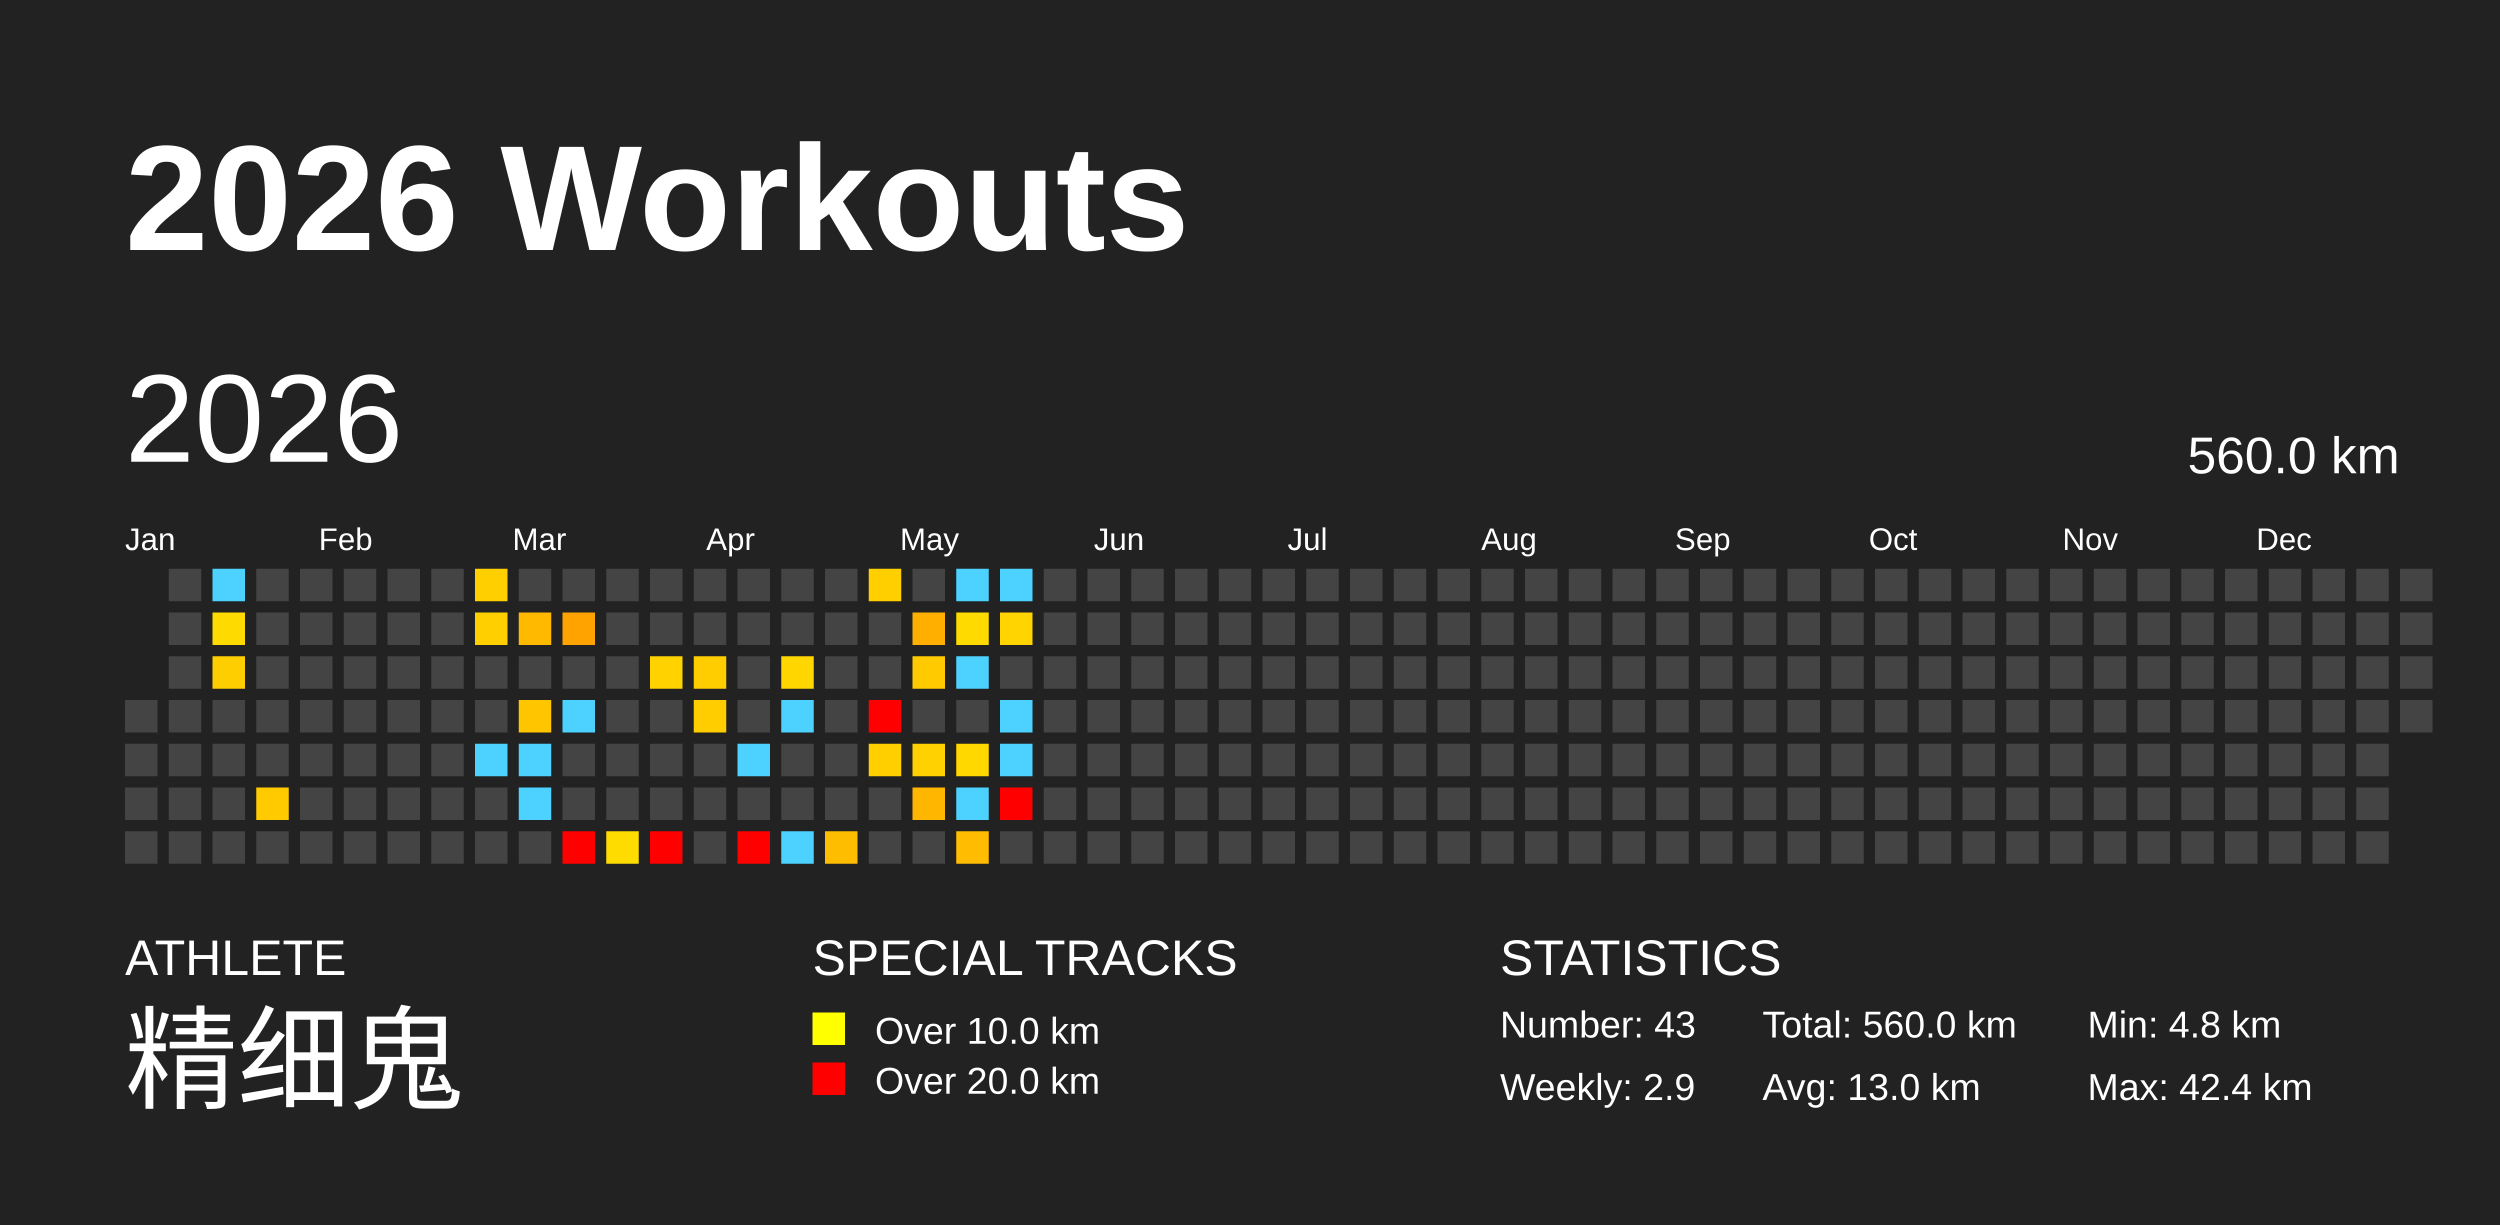
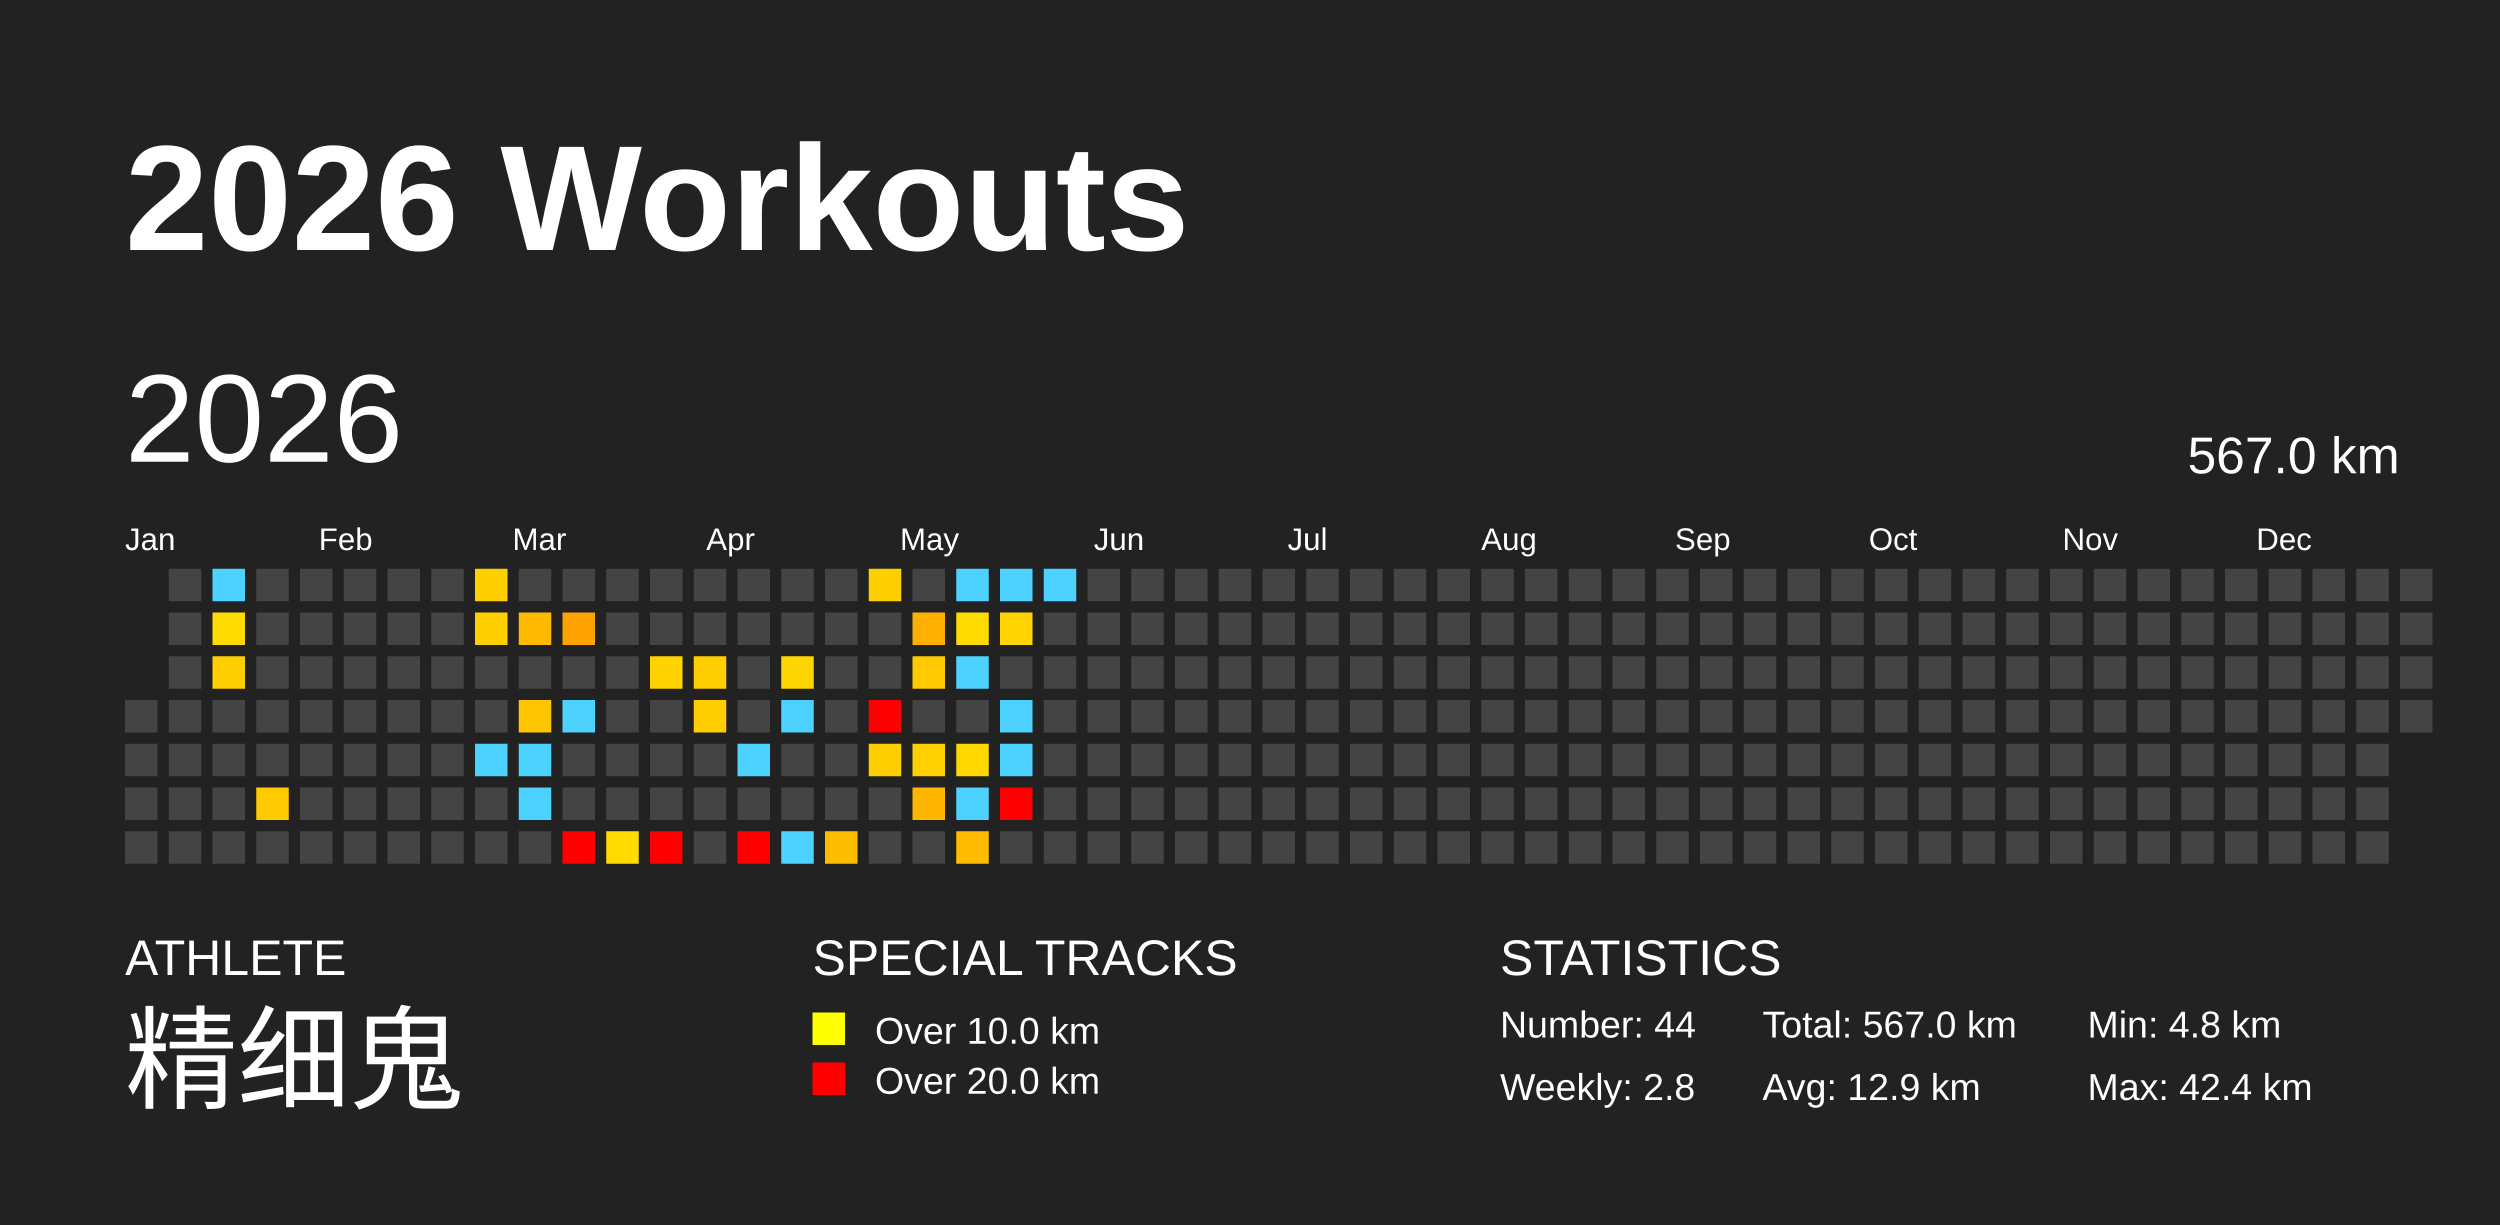
<svg xmlns="http://www.w3.org/2000/svg" baseProfile="full" height="98mm" version="1.1" viewBox="0,0,200,98" width="200mm">
  <defs />
  <rect fill="#222222" height="98" width="200" x="0" y="0" />
  <text fill="#FFFFFF" style="font-size:12px; font-family:Arial; font-weight:bold;" x="10" y="20">2026 Workouts</text>
  <text fill="#FFFFFF" style="font-size:4px; font-family:Arial" x="10" y="78">ATHLETE</text>
  <text fill="#FFFFFF" style="font-size:9px; font-family:Arial" x="10" y="88">精细鬼</text>
  <text fill="#FFFFFF" style="font-size:4px; font-family:Arial" x="65" y="78">SPECIAL TRACKS</text>
  <rect fill="yellow" height="2.6" width="2.6" x="65" y="81" />
  <text fill="#FFFFFF" style="font-size:3px; font-family:Arial" x="70" y="83.5">Over 10.0 km</text>
  <rect fill="red" height="2.6" width="2.6" x="65" y="85" />
  <text fill="#FFFFFF" style="font-size:3px; font-family:Arial" x="70" y="87.5">Over 20.0 km</text>
  <text fill="#FFFFFF" style="font-size:4px; font-family:Arial" x="120" y="78">STATISTICS</text>
-   <text fill="#FFFFFF" style="font-size:3px; font-family:Arial" x="120" y="83">Number: 43</text>
-   <text fill="#FFFFFF" style="font-size:3px; font-family:Arial" x="120" y="88">Weekly: 2.9</text>
-   <text fill="#FFFFFF" style="font-size:3px; font-family:Arial" x="141" y="83">Total: 560.0 km</text>
-   <text fill="#FFFFFF" style="font-size:3px; font-family:Arial" x="141" y="88">Avg: 13.0 km</text>
+   <text fill="#FFFFFF" style="font-size:3px; font-family:Arial" x="120" y="83">Number: 44</text>
+   <text fill="#FFFFFF" style="font-size:3px; font-family:Arial" x="120" y="88">Weekly: 2.8</text>
+   <text fill="#FFFFFF" style="font-size:3px; font-family:Arial" x="141" y="83">Total: 567.0 km</text>
+   <text fill="#FFFFFF" style="font-size:3px; font-family:Arial" x="141" y="88">Avg: 12.9 km</text>
  <text fill="#FFFFFF" style="font-size:3px; font-family:Arial" x="167" y="83">Min: 4.8 km</text>
  <text fill="#FFFFFF" style="font-size:3px; font-family:Arial" x="167" y="88">Max: 42.4 km</text>
  <text dominant-baseline="hanging" fill="#FFFFFF" style="font-size:10.0px; font-family:Arial;" x="10" y="30">2026</text>
-   <text dominant-baseline="hanging" fill="#FFFFFF" style="font-size:4.125px; font-family:Arial;" x="175" y="35">560.0 km</text>
+   <text dominant-baseline="hanging" fill="#FFFFFF" style="font-size:4.125px; font-family:Arial;" x="175" y="35">567.0 km</text>
  <text fill="#FFFFFF" style="font-size:2.5px; font-family:Arial" x="10.0" y="44">Jan</text>
  <text fill="#FFFFFF" style="font-size:2.5px; font-family:Arial" x="25.5" y="44">Feb</text>
  <text fill="#FFFFFF" style="font-size:2.5px; font-family:Arial" x="41.0" y="44">Mar</text>
  <text fill="#FFFFFF" style="font-size:2.5px; font-family:Arial" x="56.5" y="44">Apr</text>
  <text fill="#FFFFFF" style="font-size:2.5px; font-family:Arial" x="72.0" y="44">May</text>
  <text fill="#FFFFFF" style="font-size:2.5px; font-family:Arial" x="87.5" y="44">Jun</text>
  <text fill="#FFFFFF" style="font-size:2.5px; font-family:Arial" x="103.0" y="44">Jul</text>
  <text fill="#FFFFFF" style="font-size:2.5px; font-family:Arial" x="118.5" y="44">Aug</text>
  <text fill="#FFFFFF" style="font-size:2.5px; font-family:Arial" x="134.0" y="44">Sep</text>
  <text fill="#FFFFFF" style="font-size:2.5px; font-family:Arial" x="149.5" y="44">Oct</text>
  <text fill="#FFFFFF" style="font-size:2.5px; font-family:Arial" x="165.0" y="44">Nov</text>
  <text fill="#FFFFFF" style="font-size:2.5px; font-family:Arial" x="180.5" y="44">Dec</text>
  <rect fill="#444444" height="2.6" width="2.6" x="10.0" y="56.0" />
  <rect fill="#444444" height="2.6" width="2.6" x="10.0" y="59.5" />
  <rect fill="#444444" height="2.6" width="2.6" x="10.0" y="63.0" />
  <rect fill="#444444" height="2.6" width="2.6" x="10.0" y="66.5" />
  <rect fill="#444444" height="2.6" width="2.6" x="13.5" y="45.5" />
  <rect fill="#444444" height="2.6" width="2.6" x="13.5" y="49.0" />
  <rect fill="#444444" height="2.6" width="2.6" x="13.5" y="52.5" />
  <rect fill="#444444" height="2.6" width="2.6" x="13.5" y="56.0" />
  <rect fill="#444444" height="2.6" width="2.6" x="13.5" y="59.5" />
  <rect fill="#444444" height="2.6" width="2.6" x="13.5" y="63.0" />
  <rect fill="#444444" height="2.6" width="2.6" x="13.5" y="66.5" />
  <rect fill="#4dd2ff" height="2.6" width="2.6" x="17.0" y="45.5" />
  <rect fill="#ffda00" height="2.6" width="2.6" x="17.0" y="49.0" />
  <rect fill="#ffce00" height="2.6" width="2.6" x="17.0" y="52.5" />
  <rect fill="#444444" height="2.6" width="2.6" x="17.0" y="56.0" />
  <rect fill="#444444" height="2.6" width="2.6" x="17.0" y="59.5" />
  <rect fill="#444444" height="2.6" width="2.6" x="17.0" y="63.0" />
  <rect fill="#444444" height="2.6" width="2.6" x="17.0" y="66.5" />
  <rect fill="#444444" height="2.6" width="2.6" x="20.5" y="45.5" />
  <rect fill="#444444" height="2.6" width="2.6" x="20.5" y="49.0" />
  <rect fill="#444444" height="2.6" width="2.6" x="20.5" y="52.5" />
  <rect fill="#444444" height="2.6" width="2.6" x="20.5" y="56.0" />
  <rect fill="#444444" height="2.6" width="2.6" x="20.5" y="59.5" />
  <rect fill="#ffcb00" height="2.6" width="2.6" x="20.5" y="63.0" />
  <rect fill="#444444" height="2.6" width="2.6" x="20.5" y="66.5" />
  <rect fill="#444444" height="2.6" width="2.6" x="24.0" y="45.5" />
  <rect fill="#444444" height="2.6" width="2.6" x="24.0" y="49.0" />
  <rect fill="#444444" height="2.6" width="2.6" x="24.0" y="52.5" />
  <rect fill="#444444" height="2.6" width="2.6" x="24.0" y="56.0" />
  <rect fill="#444444" height="2.6" width="2.6" x="24.0" y="59.5" />
  <rect fill="#444444" height="2.6" width="2.6" x="24.0" y="63.0" />
  <rect fill="#444444" height="2.6" width="2.6" x="24.0" y="66.5" />
  <rect fill="#444444" height="2.6" width="2.6" x="27.5" y="45.5" />
  <rect fill="#444444" height="2.6" width="2.6" x="27.5" y="49.0" />
  <rect fill="#444444" height="2.6" width="2.6" x="27.5" y="52.5" />
  <rect fill="#444444" height="2.6" width="2.6" x="27.5" y="56.0" />
  <rect fill="#444444" height="2.6" width="2.6" x="27.5" y="59.5" />
  <rect fill="#444444" height="2.6" width="2.6" x="27.5" y="63.0" />
  <rect fill="#444444" height="2.6" width="2.6" x="27.5" y="66.5" />
  <rect fill="#444444" height="2.6" width="2.6" x="31.0" y="45.5" />
  <rect fill="#444444" height="2.6" width="2.6" x="31.0" y="49.0" />
  <rect fill="#444444" height="2.6" width="2.6" x="31.0" y="52.5" />
  <rect fill="#444444" height="2.6" width="2.6" x="31.0" y="56.0" />
  <rect fill="#444444" height="2.6" width="2.6" x="31.0" y="59.5" />
  <rect fill="#444444" height="2.6" width="2.6" x="31.0" y="63.0" />
  <rect fill="#444444" height="2.6" width="2.6" x="31.0" y="66.5" />
  <rect fill="#444444" height="2.6" width="2.6" x="34.5" y="45.5" />
  <rect fill="#444444" height="2.6" width="2.6" x="34.5" y="49.0" />
  <rect fill="#444444" height="2.6" width="2.6" x="34.5" y="52.5" />
  <rect fill="#444444" height="2.6" width="2.6" x="34.5" y="56.0" />
  <rect fill="#444444" height="2.6" width="2.6" x="34.5" y="59.5" />
  <rect fill="#444444" height="2.6" width="2.6" x="34.5" y="63.0" />
  <rect fill="#444444" height="2.6" width="2.6" x="34.5" y="66.5" />
  <rect fill="#ffcf00" height="2.6" width="2.6" x="38.0" y="45.5" />
  <rect fill="#ffcf00" height="2.6" width="2.6" x="38.0" y="49.0" />
  <rect fill="#444444" height="2.6" width="2.6" x="38.0" y="52.5" />
  <rect fill="#444444" height="2.6" width="2.6" x="38.0" y="56.0" />
  <rect fill="#4dd2ff" height="2.6" width="2.6" x="38.0" y="59.5" />
  <rect fill="#444444" height="2.6" width="2.6" x="38.0" y="63.0" />
  <rect fill="#444444" height="2.6" width="2.6" x="38.0" y="66.5" />
  <rect fill="#444444" height="2.6" width="2.6" x="41.5" y="45.5" />
  <rect fill="#ffba00" height="2.6" width="2.6" x="41.5" y="49.0" />
  <rect fill="#444444" height="2.6" width="2.6" x="41.5" y="52.5" />
  <rect fill="#ffc600" height="2.6" width="2.6" x="41.5" y="56.0" />
  <rect fill="#4dd2ff" height="2.6" width="2.6" x="41.5" y="59.5" />
  <rect fill="#4dd2ff" height="2.6" width="2.6" x="41.5" y="63.0" />
  <rect fill="#444444" height="2.6" width="2.6" x="41.5" y="66.5" />
  <rect fill="#444444" height="2.6" width="2.6" x="45.0" y="45.5" />
  <rect fill="#ffa300" height="2.6" width="2.6" x="45.0" y="49.0" />
  <rect fill="#444444" height="2.6" width="2.6" x="45.0" y="52.5" />
  <rect fill="#4dd2ff" height="2.6" width="2.6" x="45.0" y="56.0" />
  <rect fill="#444444" height="2.6" width="2.6" x="45.0" y="59.5" />
  <rect fill="#444444" height="2.6" width="2.6" x="45.0" y="63.0" />
  <rect fill="red" height="2.6" width="2.6" x="45.0" y="66.5" />
  <rect fill="#444444" height="2.6" width="2.6" x="48.5" y="45.5" />
  <rect fill="#444444" height="2.6" width="2.6" x="48.5" y="49.0" />
  <rect fill="#444444" height="2.6" width="2.6" x="48.5" y="52.5" />
  <rect fill="#444444" height="2.6" width="2.6" x="48.5" y="56.0" />
  <rect fill="#444444" height="2.6" width="2.6" x="48.5" y="59.5" />
  <rect fill="#444444" height="2.6" width="2.6" x="48.5" y="63.0" />
  <rect fill="#ffdc00" height="2.6" width="2.6" x="48.5" y="66.5" />
  <rect fill="#444444" height="2.6" width="2.6" x="52.0" y="45.5" />
  <rect fill="#444444" height="2.6" width="2.6" x="52.0" y="49.0" />
  <rect fill="#ffd200" height="2.6" width="2.6" x="52.0" y="52.5" />
  <rect fill="#444444" height="2.6" width="2.6" x="52.0" y="56.0" />
  <rect fill="#444444" height="2.6" width="2.6" x="52.0" y="59.5" />
  <rect fill="#444444" height="2.6" width="2.6" x="52.0" y="63.0" />
  <rect fill="red" height="2.6" width="2.6" x="52.0" y="66.5" />
  <rect fill="#444444" height="2.6" width="2.6" x="55.5" y="45.5" />
  <rect fill="#444444" height="2.6" width="2.6" x="55.5" y="49.0" />
  <rect fill="#ffcd00" height="2.6" width="2.6" x="55.5" y="52.5" />
  <rect fill="#ffcd00" height="2.6" width="2.6" x="55.5" y="56.0" />
  <rect fill="#444444" height="2.6" width="2.6" x="55.5" y="59.5" />
  <rect fill="#444444" height="2.6" width="2.6" x="55.5" y="63.0" />
  <rect fill="#444444" height="2.6" width="2.6" x="55.5" y="66.5" />
  <rect fill="#444444" height="2.6" width="2.6" x="59.0" y="45.5" />
  <rect fill="#444444" height="2.6" width="2.6" x="59.0" y="49.0" />
  <rect fill="#444444" height="2.6" width="2.6" x="59.0" y="52.5" />
  <rect fill="#444444" height="2.6" width="2.6" x="59.0" y="56.0" />
  <rect fill="#4dd2ff" height="2.6" width="2.6" x="59.0" y="59.5" />
  <rect fill="#444444" height="2.6" width="2.6" x="59.0" y="63.0" />
  <rect fill="red" height="2.6" width="2.6" x="59.0" y="66.5" />
  <rect fill="#444444" height="2.6" width="2.6" x="62.5" y="45.5" />
  <rect fill="#444444" height="2.6" width="2.6" x="62.5" y="49.0" />
  <rect fill="#ffd600" height="2.6" width="2.6" x="62.5" y="52.5" />
  <rect fill="#4dd2ff" height="2.6" width="2.6" x="62.5" y="56.0" />
  <rect fill="#444444" height="2.6" width="2.6" x="62.5" y="59.5" />
  <rect fill="#444444" height="2.6" width="2.6" x="62.5" y="63.0" />
  <rect fill="#4dd2ff" height="2.6" width="2.6" x="62.5" y="66.5" />
  <rect fill="#444444" height="2.6" width="2.6" x="66.0" y="45.5" />
  <rect fill="#444444" height="2.6" width="2.6" x="66.0" y="49.0" />
  <rect fill="#444444" height="2.6" width="2.6" x="66.0" y="52.5" />
  <rect fill="#444444" height="2.6" width="2.6" x="66.0" y="56.0" />
  <rect fill="#444444" height="2.6" width="2.6" x="66.0" y="59.5" />
  <rect fill="#444444" height="2.6" width="2.6" x="66.0" y="63.0" />
  <rect fill="#ffbd00" height="2.6" width="2.6" x="66.0" y="66.5" />
  <rect fill="#ffcf00" height="2.6" width="2.6" x="69.5" y="45.5" />
  <rect fill="#444444" height="2.6" width="2.6" x="69.5" y="49.0" />
  <rect fill="#444444" height="2.6" width="2.6" x="69.5" y="52.5" />
  <rect fill="red" height="2.6" width="2.6" x="69.5" y="56.0" />
  <rect fill="#ffcf00" height="2.6" width="2.6" x="69.5" y="59.5" />
  <rect fill="#444444" height="2.6" width="2.6" x="69.5" y="63.0" />
  <rect fill="#444444" height="2.6" width="2.6" x="69.5" y="66.5" />
  <rect fill="#444444" height="2.6" width="2.6" x="73.0" y="45.5" />
  <rect fill="#ffaf00" height="2.6" width="2.6" x="73.0" y="49.0" />
  <rect fill="#ffca00" height="2.6" width="2.6" x="73.0" y="52.5" />
  <rect fill="#444444" height="2.6" width="2.6" x="73.0" y="56.0" />
  <rect fill="#ffd100" height="2.6" width="2.6" x="73.0" y="59.5" />
  <rect fill="#ffb600" height="2.6" width="2.6" x="73.0" y="63.0" />
  <rect fill="#444444" height="2.6" width="2.6" x="73.0" y="66.5" />
  <rect fill="#4dd2ff" height="2.6" width="2.6" x="76.5" y="45.5" />
  <rect fill="#ffda00" height="2.6" width="2.6" x="76.5" y="49.0" />
  <rect fill="#4dd2ff" height="2.6" width="2.6" x="76.5" y="52.5" />
  <rect fill="#444444" height="2.6" width="2.6" x="76.5" y="56.0" />
  <rect fill="#ffd800" height="2.6" width="2.6" x="76.5" y="59.5" />
  <rect fill="#4dd2ff" height="2.6" width="2.6" x="76.5" y="63.0" />
  <rect fill="#ffbc00" height="2.6" width="2.6" x="76.5" y="66.5" />
  <rect fill="#4dd2ff" height="2.6" width="2.6" x="80.0" y="45.5" />
  <rect fill="#ffd400" height="2.6" width="2.6" x="80.0" y="49.0" />
  <rect fill="#444444" height="2.6" width="2.6" x="80.0" y="52.5" />
  <rect fill="#4dd2ff" height="2.6" width="2.6" x="80.0" y="56.0" />
  <rect fill="#4dd2ff" height="2.6" width="2.6" x="80.0" y="59.5" />
  <rect fill="red" height="2.6" width="2.6" x="80.0" y="63.0" />
  <rect fill="#444444" height="2.6" width="2.6" x="80.0" y="66.5" />
-   <rect fill="#444444" height="2.6" width="2.6" x="83.5" y="45.5" />
+   <rect fill="#4dd2ff" height="2.6" width="2.6" x="83.5" y="45.5" />
  <rect fill="#444444" height="2.6" width="2.6" x="83.5" y="49.0" />
  <rect fill="#444444" height="2.6" width="2.6" x="83.5" y="52.5" />
  <rect fill="#444444" height="2.6" width="2.6" x="83.5" y="56.0" />
  <rect fill="#444444" height="2.6" width="2.6" x="83.5" y="59.5" />
  <rect fill="#444444" height="2.6" width="2.6" x="83.5" y="63.0" />
  <rect fill="#444444" height="2.6" width="2.6" x="83.5" y="66.5" />
  <rect fill="#444444" height="2.6" width="2.6" x="87.0" y="45.5" />
  <rect fill="#444444" height="2.6" width="2.6" x="87.0" y="49.0" />
  <rect fill="#444444" height="2.6" width="2.6" x="87.0" y="52.5" />
  <rect fill="#444444" height="2.6" width="2.6" x="87.0" y="56.0" />
  <rect fill="#444444" height="2.6" width="2.6" x="87.0" y="59.5" />
  <rect fill="#444444" height="2.6" width="2.6" x="87.0" y="63.0" />
  <rect fill="#444444" height="2.6" width="2.6" x="87.0" y="66.5" />
  <rect fill="#444444" height="2.6" width="2.6" x="90.5" y="45.5" />
  <rect fill="#444444" height="2.6" width="2.6" x="90.5" y="49.0" />
  <rect fill="#444444" height="2.6" width="2.6" x="90.5" y="52.5" />
  <rect fill="#444444" height="2.6" width="2.6" x="90.5" y="56.0" />
  <rect fill="#444444" height="2.6" width="2.6" x="90.5" y="59.5" />
  <rect fill="#444444" height="2.6" width="2.6" x="90.5" y="63.0" />
  <rect fill="#444444" height="2.6" width="2.6" x="90.5" y="66.5" />
  <rect fill="#444444" height="2.6" width="2.6" x="94.0" y="45.5" />
  <rect fill="#444444" height="2.6" width="2.6" x="94.0" y="49.0" />
  <rect fill="#444444" height="2.6" width="2.6" x="94.0" y="52.5" />
  <rect fill="#444444" height="2.6" width="2.6" x="94.0" y="56.0" />
  <rect fill="#444444" height="2.6" width="2.6" x="94.0" y="59.5" />
  <rect fill="#444444" height="2.6" width="2.6" x="94.0" y="63.0" />
  <rect fill="#444444" height="2.6" width="2.6" x="94.0" y="66.5" />
  <rect fill="#444444" height="2.6" width="2.6" x="97.5" y="45.5" />
  <rect fill="#444444" height="2.6" width="2.6" x="97.5" y="49.0" />
  <rect fill="#444444" height="2.6" width="2.6" x="97.5" y="52.5" />
  <rect fill="#444444" height="2.6" width="2.6" x="97.5" y="56.0" />
  <rect fill="#444444" height="2.6" width="2.6" x="97.5" y="59.5" />
  <rect fill="#444444" height="2.6" width="2.6" x="97.5" y="63.0" />
  <rect fill="#444444" height="2.6" width="2.6" x="97.5" y="66.5" />
  <rect fill="#444444" height="2.6" width="2.6" x="101.0" y="45.5" />
  <rect fill="#444444" height="2.6" width="2.6" x="101.0" y="49.0" />
  <rect fill="#444444" height="2.6" width="2.6" x="101.0" y="52.5" />
  <rect fill="#444444" height="2.6" width="2.6" x="101.0" y="56.0" />
  <rect fill="#444444" height="2.6" width="2.6" x="101.0" y="59.5" />
  <rect fill="#444444" height="2.6" width="2.6" x="101.0" y="63.0" />
  <rect fill="#444444" height="2.6" width="2.6" x="101.0" y="66.5" />
  <rect fill="#444444" height="2.6" width="2.6" x="104.5" y="45.5" />
  <rect fill="#444444" height="2.6" width="2.6" x="104.5" y="49.0" />
  <rect fill="#444444" height="2.6" width="2.6" x="104.5" y="52.5" />
  <rect fill="#444444" height="2.6" width="2.6" x="104.5" y="56.0" />
  <rect fill="#444444" height="2.6" width="2.6" x="104.5" y="59.5" />
  <rect fill="#444444" height="2.6" width="2.6" x="104.5" y="63.0" />
  <rect fill="#444444" height="2.6" width="2.6" x="104.5" y="66.5" />
  <rect fill="#444444" height="2.6" width="2.6" x="108.0" y="45.5" />
  <rect fill="#444444" height="2.6" width="2.6" x="108.0" y="49.0" />
  <rect fill="#444444" height="2.6" width="2.6" x="108.0" y="52.5" />
  <rect fill="#444444" height="2.6" width="2.6" x="108.0" y="56.0" />
  <rect fill="#444444" height="2.6" width="2.6" x="108.0" y="59.5" />
  <rect fill="#444444" height="2.6" width="2.6" x="108.0" y="63.0" />
  <rect fill="#444444" height="2.6" width="2.6" x="108.0" y="66.5" />
  <rect fill="#444444" height="2.6" width="2.6" x="111.5" y="45.5" />
  <rect fill="#444444" height="2.6" width="2.6" x="111.5" y="49.0" />
  <rect fill="#444444" height="2.6" width="2.6" x="111.5" y="52.5" />
  <rect fill="#444444" height="2.6" width="2.6" x="111.5" y="56.0" />
  <rect fill="#444444" height="2.6" width="2.6" x="111.5" y="59.5" />
  <rect fill="#444444" height="2.6" width="2.6" x="111.5" y="63.0" />
  <rect fill="#444444" height="2.6" width="2.6" x="111.5" y="66.5" />
  <rect fill="#444444" height="2.6" width="2.6" x="115.0" y="45.5" />
  <rect fill="#444444" height="2.6" width="2.6" x="115.0" y="49.0" />
  <rect fill="#444444" height="2.6" width="2.6" x="115.0" y="52.5" />
  <rect fill="#444444" height="2.6" width="2.6" x="115.0" y="56.0" />
  <rect fill="#444444" height="2.6" width="2.6" x="115.0" y="59.5" />
  <rect fill="#444444" height="2.6" width="2.6" x="115.0" y="63.0" />
  <rect fill="#444444" height="2.6" width="2.6" x="115.0" y="66.5" />
  <rect fill="#444444" height="2.6" width="2.6" x="118.5" y="45.5" />
  <rect fill="#444444" height="2.6" width="2.6" x="118.5" y="49.0" />
  <rect fill="#444444" height="2.6" width="2.6" x="118.5" y="52.5" />
  <rect fill="#444444" height="2.6" width="2.6" x="118.5" y="56.0" />
  <rect fill="#444444" height="2.6" width="2.6" x="118.5" y="59.5" />
  <rect fill="#444444" height="2.6" width="2.6" x="118.5" y="63.0" />
  <rect fill="#444444" height="2.6" width="2.6" x="118.5" y="66.5" />
  <rect fill="#444444" height="2.6" width="2.6" x="122.0" y="45.5" />
  <rect fill="#444444" height="2.6" width="2.6" x="122.0" y="49.0" />
  <rect fill="#444444" height="2.6" width="2.6" x="122.0" y="52.5" />
  <rect fill="#444444" height="2.6" width="2.6" x="122.0" y="56.0" />
  <rect fill="#444444" height="2.6" width="2.6" x="122.0" y="59.5" />
  <rect fill="#444444" height="2.6" width="2.6" x="122.0" y="63.0" />
  <rect fill="#444444" height="2.6" width="2.6" x="122.0" y="66.5" />
  <rect fill="#444444" height="2.6" width="2.6" x="125.5" y="45.5" />
  <rect fill="#444444" height="2.6" width="2.6" x="125.5" y="49.0" />
  <rect fill="#444444" height="2.6" width="2.6" x="125.5" y="52.5" />
  <rect fill="#444444" height="2.6" width="2.6" x="125.5" y="56.0" />
  <rect fill="#444444" height="2.6" width="2.6" x="125.5" y="59.5" />
  <rect fill="#444444" height="2.6" width="2.6" x="125.5" y="63.0" />
  <rect fill="#444444" height="2.6" width="2.6" x="125.5" y="66.5" />
  <rect fill="#444444" height="2.6" width="2.6" x="129.0" y="45.5" />
  <rect fill="#444444" height="2.6" width="2.6" x="129.0" y="49.0" />
  <rect fill="#444444" height="2.6" width="2.6" x="129.0" y="52.5" />
  <rect fill="#444444" height="2.6" width="2.6" x="129.0" y="56.0" />
  <rect fill="#444444" height="2.6" width="2.6" x="129.0" y="59.5" />
  <rect fill="#444444" height="2.6" width="2.6" x="129.0" y="63.0" />
  <rect fill="#444444" height="2.6" width="2.6" x="129.0" y="66.5" />
  <rect fill="#444444" height="2.6" width="2.6" x="132.5" y="45.5" />
  <rect fill="#444444" height="2.6" width="2.6" x="132.5" y="49.0" />
  <rect fill="#444444" height="2.6" width="2.6" x="132.5" y="52.5" />
  <rect fill="#444444" height="2.6" width="2.6" x="132.5" y="56.0" />
  <rect fill="#444444" height="2.6" width="2.6" x="132.5" y="59.5" />
  <rect fill="#444444" height="2.6" width="2.6" x="132.5" y="63.0" />
  <rect fill="#444444" height="2.6" width="2.6" x="132.5" y="66.5" />
  <rect fill="#444444" height="2.6" width="2.6" x="136.0" y="45.5" />
  <rect fill="#444444" height="2.6" width="2.6" x="136.0" y="49.0" />
  <rect fill="#444444" height="2.6" width="2.6" x="136.0" y="52.5" />
  <rect fill="#444444" height="2.6" width="2.6" x="136.0" y="56.0" />
  <rect fill="#444444" height="2.6" width="2.6" x="136.0" y="59.5" />
  <rect fill="#444444" height="2.6" width="2.6" x="136.0" y="63.0" />
  <rect fill="#444444" height="2.6" width="2.6" x="136.0" y="66.5" />
  <rect fill="#444444" height="2.6" width="2.6" x="139.5" y="45.5" />
  <rect fill="#444444" height="2.6" width="2.6" x="139.5" y="49.0" />
  <rect fill="#444444" height="2.6" width="2.6" x="139.5" y="52.5" />
  <rect fill="#444444" height="2.6" width="2.6" x="139.5" y="56.0" />
  <rect fill="#444444" height="2.6" width="2.6" x="139.5" y="59.5" />
  <rect fill="#444444" height="2.6" width="2.6" x="139.5" y="63.0" />
  <rect fill="#444444" height="2.6" width="2.6" x="139.5" y="66.5" />
  <rect fill="#444444" height="2.6" width="2.6" x="143.0" y="45.5" />
  <rect fill="#444444" height="2.6" width="2.6" x="143.0" y="49.0" />
  <rect fill="#444444" height="2.6" width="2.6" x="143.0" y="52.5" />
  <rect fill="#444444" height="2.6" width="2.6" x="143.0" y="56.0" />
  <rect fill="#444444" height="2.6" width="2.6" x="143.0" y="59.5" />
  <rect fill="#444444" height="2.6" width="2.6" x="143.0" y="63.0" />
  <rect fill="#444444" height="2.6" width="2.6" x="143.0" y="66.5" />
  <rect fill="#444444" height="2.6" width="2.6" x="146.5" y="45.5" />
  <rect fill="#444444" height="2.6" width="2.6" x="146.5" y="49.0" />
  <rect fill="#444444" height="2.6" width="2.6" x="146.5" y="52.5" />
  <rect fill="#444444" height="2.6" width="2.6" x="146.5" y="56.0" />
  <rect fill="#444444" height="2.6" width="2.6" x="146.5" y="59.5" />
  <rect fill="#444444" height="2.6" width="2.6" x="146.5" y="63.0" />
  <rect fill="#444444" height="2.6" width="2.6" x="146.5" y="66.5" />
  <rect fill="#444444" height="2.6" width="2.6" x="150.0" y="45.5" />
  <rect fill="#444444" height="2.6" width="2.6" x="150.0" y="49.0" />
  <rect fill="#444444" height="2.6" width="2.6" x="150.0" y="52.5" />
  <rect fill="#444444" height="2.6" width="2.6" x="150.0" y="56.0" />
  <rect fill="#444444" height="2.6" width="2.6" x="150.0" y="59.5" />
  <rect fill="#444444" height="2.6" width="2.6" x="150.0" y="63.0" />
  <rect fill="#444444" height="2.6" width="2.6" x="150.0" y="66.5" />
  <rect fill="#444444" height="2.6" width="2.6" x="153.5" y="45.5" />
  <rect fill="#444444" height="2.6" width="2.6" x="153.5" y="49.0" />
  <rect fill="#444444" height="2.6" width="2.6" x="153.5" y="52.5" />
  <rect fill="#444444" height="2.6" width="2.6" x="153.5" y="56.0" />
  <rect fill="#444444" height="2.6" width="2.6" x="153.5" y="59.5" />
  <rect fill="#444444" height="2.6" width="2.6" x="153.5" y="63.0" />
  <rect fill="#444444" height="2.6" width="2.6" x="153.5" y="66.5" />
  <rect fill="#444444" height="2.6" width="2.6" x="157.0" y="45.5" />
  <rect fill="#444444" height="2.6" width="2.6" x="157.0" y="49.0" />
  <rect fill="#444444" height="2.6" width="2.6" x="157.0" y="52.5" />
  <rect fill="#444444" height="2.6" width="2.6" x="157.0" y="56.0" />
  <rect fill="#444444" height="2.6" width="2.6" x="157.0" y="59.5" />
  <rect fill="#444444" height="2.6" width="2.6" x="157.0" y="63.0" />
  <rect fill="#444444" height="2.6" width="2.6" x="157.0" y="66.5" />
  <rect fill="#444444" height="2.6" width="2.6" x="160.5" y="45.5" />
  <rect fill="#444444" height="2.6" width="2.6" x="160.5" y="49.0" />
  <rect fill="#444444" height="2.6" width="2.6" x="160.5" y="52.5" />
  <rect fill="#444444" height="2.6" width="2.6" x="160.5" y="56.0" />
  <rect fill="#444444" height="2.6" width="2.6" x="160.5" y="59.5" />
  <rect fill="#444444" height="2.6" width="2.6" x="160.5" y="63.0" />
  <rect fill="#444444" height="2.6" width="2.6" x="160.5" y="66.5" />
  <rect fill="#444444" height="2.6" width="2.6" x="164.0" y="45.5" />
  <rect fill="#444444" height="2.6" width="2.6" x="164.0" y="49.0" />
  <rect fill="#444444" height="2.6" width="2.6" x="164.0" y="52.5" />
  <rect fill="#444444" height="2.6" width="2.6" x="164.0" y="56.0" />
  <rect fill="#444444" height="2.6" width="2.6" x="164.0" y="59.5" />
  <rect fill="#444444" height="2.6" width="2.6" x="164.0" y="63.0" />
  <rect fill="#444444" height="2.6" width="2.6" x="164.0" y="66.5" />
  <rect fill="#444444" height="2.6" width="2.6" x="167.5" y="45.5" />
  <rect fill="#444444" height="2.6" width="2.6" x="167.5" y="49.0" />
  <rect fill="#444444" height="2.6" width="2.6" x="167.5" y="52.5" />
  <rect fill="#444444" height="2.6" width="2.6" x="167.5" y="56.0" />
  <rect fill="#444444" height="2.6" width="2.6" x="167.5" y="59.5" />
  <rect fill="#444444" height="2.6" width="2.6" x="167.5" y="63.0" />
  <rect fill="#444444" height="2.6" width="2.6" x="167.5" y="66.5" />
  <rect fill="#444444" height="2.6" width="2.6" x="171.0" y="45.5" />
  <rect fill="#444444" height="2.6" width="2.6" x="171.0" y="49.0" />
  <rect fill="#444444" height="2.6" width="2.6" x="171.0" y="52.5" />
  <rect fill="#444444" height="2.6" width="2.6" x="171.0" y="56.0" />
  <rect fill="#444444" height="2.6" width="2.6" x="171.0" y="59.5" />
  <rect fill="#444444" height="2.6" width="2.6" x="171.0" y="63.0" />
  <rect fill="#444444" height="2.6" width="2.6" x="171.0" y="66.5" />
  <rect fill="#444444" height="2.6" width="2.6" x="174.5" y="45.5" />
  <rect fill="#444444" height="2.6" width="2.6" x="174.5" y="49.0" />
  <rect fill="#444444" height="2.6" width="2.6" x="174.5" y="52.5" />
  <rect fill="#444444" height="2.6" width="2.6" x="174.5" y="56.0" />
  <rect fill="#444444" height="2.6" width="2.6" x="174.5" y="59.5" />
  <rect fill="#444444" height="2.6" width="2.6" x="174.5" y="63.0" />
  <rect fill="#444444" height="2.6" width="2.6" x="174.5" y="66.5" />
  <rect fill="#444444" height="2.6" width="2.6" x="178.0" y="45.5" />
  <rect fill="#444444" height="2.6" width="2.6" x="178.0" y="49.0" />
  <rect fill="#444444" height="2.6" width="2.6" x="178.0" y="52.5" />
  <rect fill="#444444" height="2.6" width="2.6" x="178.0" y="56.0" />
  <rect fill="#444444" height="2.6" width="2.6" x="178.0" y="59.5" />
  <rect fill="#444444" height="2.6" width="2.6" x="178.0" y="63.0" />
  <rect fill="#444444" height="2.6" width="2.6" x="178.0" y="66.5" />
  <rect fill="#444444" height="2.6" width="2.6" x="181.5" y="45.5" />
  <rect fill="#444444" height="2.6" width="2.6" x="181.5" y="49.0" />
  <rect fill="#444444" height="2.6" width="2.6" x="181.5" y="52.5" />
  <rect fill="#444444" height="2.6" width="2.6" x="181.5" y="56.0" />
  <rect fill="#444444" height="2.6" width="2.6" x="181.5" y="59.5" />
  <rect fill="#444444" height="2.6" width="2.6" x="181.5" y="63.0" />
  <rect fill="#444444" height="2.6" width="2.6" x="181.5" y="66.5" />
  <rect fill="#444444" height="2.6" width="2.6" x="185.0" y="45.5" />
  <rect fill="#444444" height="2.6" width="2.6" x="185.0" y="49.0" />
  <rect fill="#444444" height="2.6" width="2.6" x="185.0" y="52.5" />
  <rect fill="#444444" height="2.6" width="2.6" x="185.0" y="56.0" />
  <rect fill="#444444" height="2.6" width="2.6" x="185.0" y="59.5" />
  <rect fill="#444444" height="2.6" width="2.6" x="185.0" y="63.0" />
  <rect fill="#444444" height="2.6" width="2.6" x="185.0" y="66.5" />
  <rect fill="#444444" height="2.6" width="2.6" x="188.5" y="45.5" />
  <rect fill="#444444" height="2.6" width="2.6" x="188.5" y="49.0" />
  <rect fill="#444444" height="2.6" width="2.6" x="188.5" y="52.5" />
  <rect fill="#444444" height="2.6" width="2.6" x="188.5" y="56.0" />
  <rect fill="#444444" height="2.6" width="2.6" x="188.5" y="59.5" />
  <rect fill="#444444" height="2.6" width="2.6" x="188.5" y="63.0" />
  <rect fill="#444444" height="2.6" width="2.6" x="188.5" y="66.5" />
  <rect fill="#444444" height="2.6" width="2.6" x="192.0" y="45.5" />
  <rect fill="#444444" height="2.6" width="2.6" x="192.0" y="49.0" />
  <rect fill="#444444" height="2.6" width="2.6" x="192.0" y="52.5" />
  <rect fill="#444444" height="2.6" width="2.6" x="192.0" y="56.0" />
</svg>
